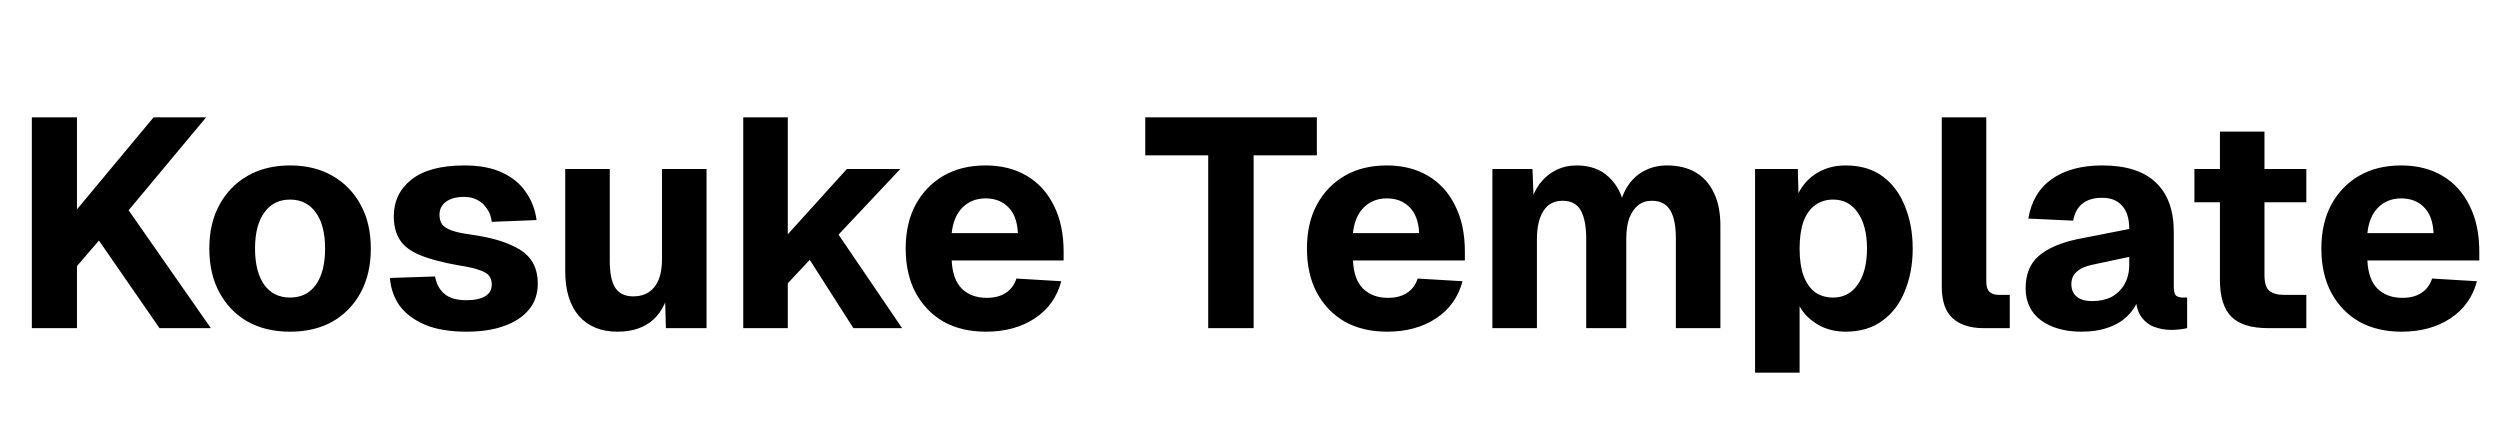
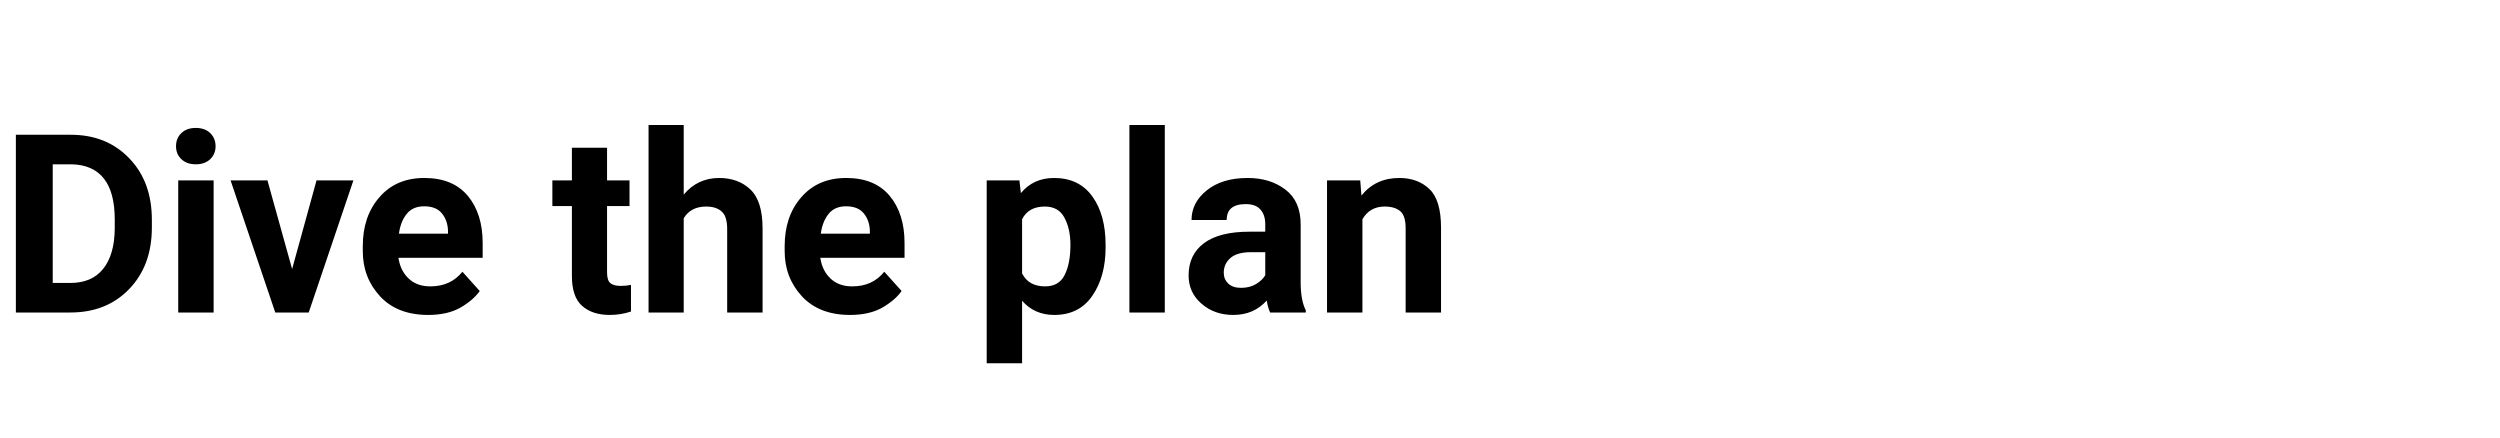
<svg xmlns="http://www.w3.org/2000/svg" width="160" height="28" viewBox="0 0 160 28" fill="none">
-   <path d="M2.038 21V7.51H4.926V13.4L9.828 7.51H13.191L8.232 13.457L13.495 21H10.208L6.332 15.395L4.926 17.029V21H2.038ZM18.564 21.228C17.525 21.228 16.619 21.013 15.847 20.582C15.074 20.139 14.473 19.518 14.042 18.72C13.611 17.922 13.396 16.985 13.396 15.908C13.396 14.831 13.611 13.9 14.042 13.115C14.473 12.317 15.074 11.696 15.847 11.253C16.619 10.81 17.525 10.588 18.564 10.588C19.602 10.588 20.508 10.81 21.281 11.253C22.053 11.696 22.655 12.317 23.086 13.115C23.517 13.9 23.732 14.831 23.732 15.908C23.732 16.985 23.517 17.922 23.086 18.72C22.655 19.518 22.053 20.139 21.281 20.582C20.508 21.013 19.602 21.228 18.564 21.228ZM18.564 19.043C19.273 19.043 19.824 18.771 20.217 18.226C20.61 17.669 20.806 16.896 20.806 15.908C20.806 14.92 20.61 14.154 20.217 13.609C19.824 13.052 19.273 12.773 18.564 12.773C17.855 12.773 17.303 13.052 16.911 13.609C16.518 14.154 16.322 14.92 16.322 15.908C16.322 16.896 16.518 17.669 16.911 18.226C17.303 18.771 17.855 19.043 18.564 19.043ZM29.857 21.228C28.806 21.228 27.926 21.082 27.216 20.791C26.507 20.487 25.962 20.082 25.582 19.575C25.215 19.056 25.006 18.46 24.955 17.789L27.843 17.694C27.932 18.175 28.135 18.549 28.451 18.815C28.768 19.081 29.237 19.214 29.857 19.214C30.364 19.214 30.757 19.132 31.035 18.967C31.327 18.802 31.472 18.549 31.472 18.207C31.472 17.992 31.422 17.814 31.32 17.675C31.219 17.523 31.016 17.396 30.712 17.295C30.421 17.181 29.984 17.08 29.401 16.991C28.325 16.801 27.482 16.579 26.874 16.326C26.266 16.073 25.836 15.743 25.582 15.338C25.329 14.933 25.202 14.439 25.202 13.856C25.202 12.881 25.576 12.095 26.323 11.5C27.083 10.892 28.217 10.588 29.724 10.588C30.687 10.588 31.491 10.74 32.137 11.044C32.796 11.348 33.303 11.766 33.657 12.298C34.025 12.817 34.253 13.413 34.341 14.084L31.472 14.198C31.434 13.869 31.333 13.59 31.168 13.362C31.016 13.121 30.82 12.938 30.579 12.811C30.339 12.672 30.047 12.602 29.705 12.602C29.199 12.602 28.806 12.71 28.527 12.925C28.261 13.128 28.128 13.4 28.128 13.742C28.128 13.995 28.185 14.204 28.299 14.369C28.426 14.521 28.629 14.648 28.907 14.749C29.186 14.85 29.56 14.933 30.028 14.996C31.118 15.148 31.979 15.363 32.612 15.642C33.258 15.908 33.721 16.244 33.999 16.649C34.278 17.054 34.417 17.555 34.417 18.15C34.417 18.809 34.227 19.366 33.847 19.822C33.467 20.278 32.935 20.626 32.251 20.867C31.58 21.108 30.782 21.228 29.857 21.228ZM39.519 21.228C38.468 21.228 37.645 20.892 37.049 20.221C36.467 19.537 36.175 18.587 36.175 17.371V10.816H39.025V16.706C39.025 17.491 39.146 18.068 39.386 18.435C39.627 18.79 40.007 18.967 40.526 18.967C41.109 18.967 41.559 18.771 41.875 18.378C42.205 17.973 42.369 17.371 42.369 16.573V10.816H45.219V21H42.616L42.54 18.074L42.901 18.15C42.749 19.163 42.388 19.93 41.818 20.449C41.248 20.968 40.482 21.228 39.519 21.228ZM47.568 21V7.51H50.418V14.996L54.199 10.816H57.619L53.667 15.015L57.733 21H54.617L51.824 16.63L50.418 18.131V21H47.568ZM63.094 21.228C62.056 21.228 61.15 21.013 60.377 20.582C59.617 20.139 59.022 19.518 58.591 18.72C58.173 17.922 57.964 16.985 57.964 15.908C57.964 14.831 58.173 13.9 58.591 13.115C59.022 12.317 59.617 11.696 60.377 11.253C61.137 10.81 62.037 10.588 63.075 10.588C64.089 10.588 64.969 10.81 65.716 11.253C66.464 11.696 67.04 12.33 67.445 13.153C67.863 13.976 68.072 14.958 68.072 16.098V16.668H60.909C60.947 17.479 61.163 18.08 61.555 18.473C61.961 18.866 62.493 19.062 63.151 19.062C63.633 19.062 64.032 18.961 64.348 18.758C64.678 18.555 64.912 18.245 65.051 17.827L67.92 17.998C67.654 19.011 67.091 19.803 66.229 20.373C65.368 20.943 64.323 21.228 63.094 21.228ZM60.909 14.92H65.146C65.108 14.173 64.899 13.615 64.519 13.248C64.152 12.881 63.671 12.697 63.075 12.697C62.48 12.697 61.986 12.893 61.593 13.286C61.213 13.666 60.985 14.211 60.909 14.92ZM77.325 21V9.942H73.297V7.51H84.279V9.942H80.232V21H77.325ZM88.774 21.228C87.735 21.228 86.83 21.013 86.057 20.582C85.297 20.139 84.702 19.518 84.271 18.72C83.853 17.922 83.644 16.985 83.644 15.908C83.644 14.831 83.853 13.9 84.271 13.115C84.702 12.317 85.297 11.696 86.057 11.253C86.817 10.81 87.716 10.588 88.755 10.588C89.768 10.588 90.649 10.81 91.396 11.253C92.143 11.696 92.72 12.33 93.125 13.153C93.543 13.976 93.752 14.958 93.752 16.098V16.668H86.589C86.627 17.479 86.842 18.08 87.235 18.473C87.64 18.866 88.172 19.062 88.831 19.062C89.312 19.062 89.711 18.961 90.028 18.758C90.357 18.555 90.592 18.245 90.731 17.827L93.6 17.998C93.334 19.011 92.77 19.803 91.909 20.373C91.048 20.943 90.003 21.228 88.774 21.228ZM86.589 14.92H90.826C90.788 14.173 90.579 13.615 90.199 13.248C89.832 12.881 89.35 12.697 88.755 12.697C88.16 12.697 87.666 12.893 87.273 13.286C86.893 13.666 86.665 14.211 86.589 14.92ZM95.513 21V10.816H98.078L98.173 13.267L97.907 13.153C98.047 12.608 98.256 12.146 98.534 11.766C98.826 11.386 99.174 11.095 99.579 10.892C99.985 10.689 100.428 10.588 100.909 10.588C101.758 10.588 102.442 10.835 102.961 11.329C103.493 11.823 103.835 12.488 103.987 13.324L103.626 13.343C103.74 12.748 103.937 12.247 104.215 11.842C104.507 11.424 104.861 11.114 105.279 10.911C105.697 10.696 106.166 10.588 106.685 10.588C107.395 10.588 108.003 10.734 108.509 11.025C109.016 11.316 109.409 11.753 109.687 12.336C109.966 12.906 110.105 13.609 110.105 14.445V21H107.255V15.243C107.255 14.445 107.135 13.85 106.894 13.457C106.654 13.052 106.261 12.849 105.716 12.849C105.374 12.849 105.083 12.944 104.842 13.134C104.602 13.324 104.412 13.603 104.272 13.97C104.146 14.325 104.082 14.762 104.082 15.281V21H101.517V15.281C101.517 14.496 101.403 13.894 101.175 13.476C100.947 13.058 100.555 12.849 99.997 12.849C99.655 12.849 99.358 12.944 99.104 13.134C98.864 13.324 98.68 13.603 98.553 13.97C98.427 14.337 98.363 14.774 98.363 15.281V21H95.513ZM112.324 23.85V10.816H115.06L115.117 12.963L114.889 12.868C115.142 12.133 115.554 11.57 116.124 11.177C116.694 10.784 117.359 10.588 118.119 10.588C119.069 10.588 119.86 10.822 120.494 11.291C121.127 11.76 121.602 12.399 121.919 13.21C122.248 14.008 122.413 14.907 122.413 15.908C122.413 16.896 122.248 17.795 121.919 18.606C121.602 19.417 121.121 20.056 120.475 20.525C119.841 20.994 119.05 21.228 118.1 21.228C117.606 21.228 117.143 21.139 116.713 20.962C116.282 20.772 115.908 20.512 115.592 20.183C115.288 19.854 115.066 19.461 114.927 19.005L115.174 18.853V23.85H112.324ZM117.321 19.043C117.992 19.043 118.518 18.764 118.898 18.207C119.29 17.65 119.487 16.883 119.487 15.908C119.487 14.933 119.29 14.166 118.898 13.609C118.518 13.052 117.992 12.773 117.321 12.773C116.877 12.773 116.491 12.893 116.162 13.134C115.845 13.362 115.598 13.71 115.421 14.179C115.256 14.648 115.174 15.224 115.174 15.908C115.174 16.592 115.256 17.168 115.421 17.637C115.598 18.106 115.845 18.46 116.162 18.701C116.491 18.929 116.877 19.043 117.321 19.043ZM126.933 21C126.097 21 125.445 20.791 124.976 20.373C124.507 19.955 124.273 19.277 124.273 18.34V7.51H127.123V18.036C127.123 18.34 127.193 18.555 127.332 18.682C127.471 18.809 127.674 18.872 127.94 18.872H128.624V21H126.933ZM133.213 21.228C132.162 21.228 131.3 20.987 130.629 20.506C129.97 20.012 129.641 19.328 129.641 18.454C129.641 17.555 129.92 16.864 130.477 16.383C131.047 15.889 131.883 15.528 132.985 15.3L136.272 14.654C136.272 13.995 136.12 13.501 135.816 13.172C135.525 12.83 135.1 12.659 134.543 12.659C133.998 12.659 133.574 12.786 133.27 13.039C132.966 13.28 132.77 13.641 132.681 14.122L129.812 13.989C130.002 12.874 130.502 12.032 131.313 11.462C132.136 10.879 133.213 10.588 134.543 10.588C136.063 10.588 137.203 10.949 137.963 11.671C138.736 12.393 139.122 13.451 139.122 14.844V18.321C139.122 18.612 139.166 18.809 139.255 18.91C139.356 18.999 139.502 19.043 139.692 19.043H139.977V21C139.888 21.025 139.743 21.051 139.54 21.076C139.35 21.101 139.16 21.114 138.97 21.114C138.565 21.114 138.185 21.044 137.83 20.905C137.488 20.766 137.209 20.531 136.994 20.202C136.779 19.86 136.671 19.379 136.671 18.758L136.918 18.948C136.791 19.404 136.563 19.803 136.234 20.145C135.917 20.487 135.499 20.753 134.98 20.943C134.473 21.133 133.884 21.228 133.213 21.228ZM133.897 19.271C134.366 19.271 134.777 19.182 135.132 19.005C135.487 18.815 135.765 18.543 135.968 18.188C136.171 17.833 136.272 17.415 136.272 16.934V16.44L133.954 16.934C133.498 17.023 133.15 17.175 132.909 17.39C132.681 17.593 132.567 17.859 132.567 18.188C132.567 18.53 132.681 18.796 132.909 18.986C133.137 19.176 133.466 19.271 133.897 19.271ZM145.135 21C144.083 21 143.311 20.759 142.817 20.278C142.323 19.784 142.076 19.005 142.076 17.941V8.422H144.926V17.599C144.926 18.093 145.027 18.429 145.23 18.606C145.445 18.783 145.762 18.872 146.18 18.872H147.605V21H145.135ZM140.442 12.944V10.816H147.605V12.944H140.442ZM153.697 21.228C152.658 21.228 151.752 21.013 150.98 20.582C150.22 20.139 149.624 19.518 149.194 18.72C148.776 17.922 148.567 16.985 148.567 15.908C148.567 14.831 148.776 13.9 149.194 13.115C149.624 12.317 150.22 11.696 150.98 11.253C151.74 10.81 152.639 10.588 153.678 10.588C154.691 10.588 155.571 10.81 156.319 11.253C157.066 11.696 157.642 12.33 158.048 13.153C158.466 13.976 158.675 14.958 158.675 16.098V16.668H151.512C151.55 17.479 151.765 18.08 152.158 18.473C152.563 18.866 153.095 19.062 153.754 19.062C154.235 19.062 154.634 18.961 154.951 18.758C155.28 18.555 155.514 18.245 155.654 17.827L158.523 17.998C158.257 19.011 157.693 19.803 156.832 20.373C155.97 20.943 154.925 21.228 153.697 21.228ZM151.512 14.92H155.749C155.711 14.173 155.502 13.615 155.122 13.248C154.754 12.881 154.273 12.697 153.678 12.697C153.082 12.697 152.588 12.893 152.196 13.286C151.816 13.666 151.588 14.211 151.512 14.92Z" fill="#000000" />
+   <text x="0" y="20" font-family="system-ui, -apple-system, 'Segoe UI', Roboto, sans-serif" font-size="16" font-weight="700" fill="#000000">Dive the plan</text>
</svg>
